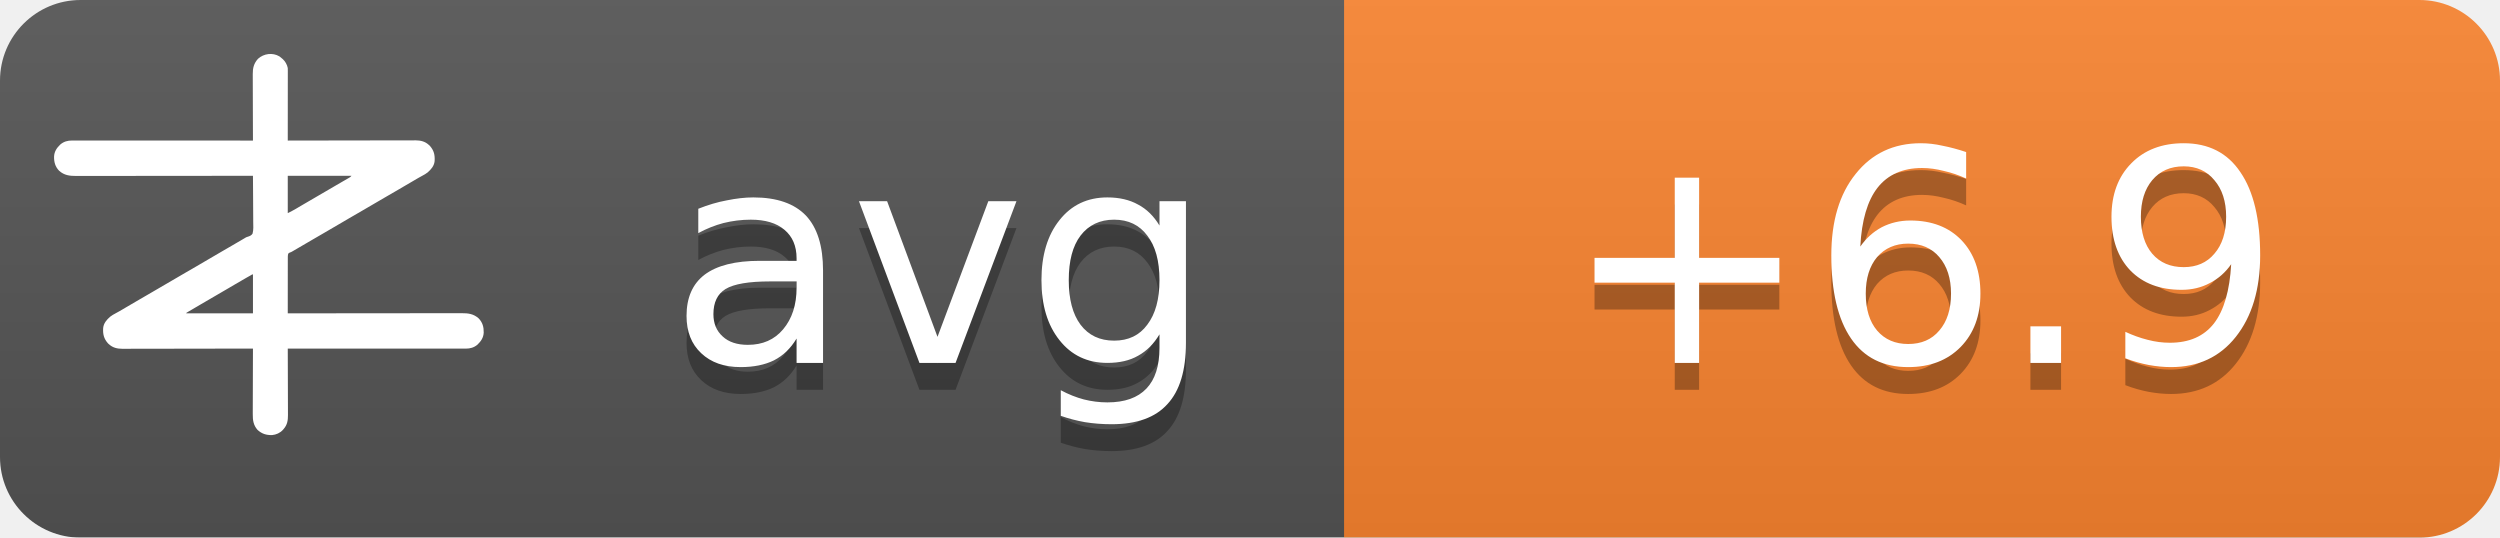
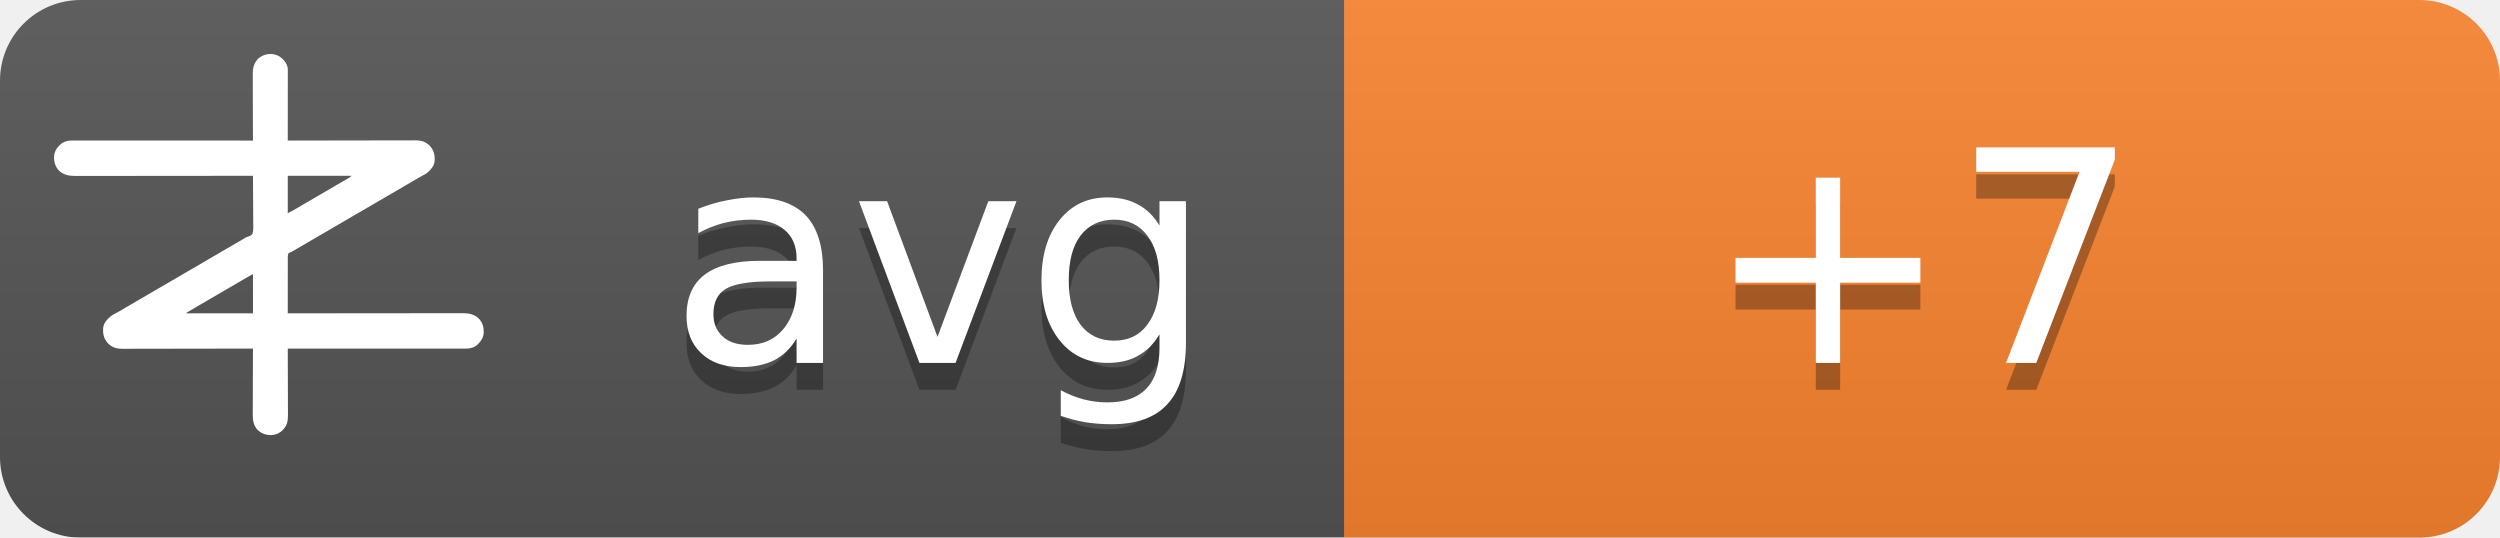
<svg xmlns="http://www.w3.org/2000/svg" width="93" height="20">
  <linearGradient id="b" x2="0" y2="100%">
    <stop offset="0" stop-color="#bbb" stop-opacity=".1" />
    <stop offset="1" stop-opacity=".1" />
  </linearGradient>
  <mask id="a">
    <rect width="93" height="20" rx="3" fill="#fff" />
  </mask>
  <g mask="url(#a)">
    <path fill="#555" d="M0 0h93v20H0z" />
    <path fill="#fb8530" d="M50 0h43v20H50z" />
    <path fill="url(#b)" d="M0 0h93v20H0z" />
  </g>
  <g fill="#fff" text-anchor="middle" font-family="DejaVu Sans,Verdana,Geneva,sans-serif" font-size="11">
    <text x="35" y="14.5" fill="#010101" fill-opacity=".3" text-anchor="middle">avg</text>
    <text x="35" y="13.5" text-anchor="middle">avg</text>
-     <text x="71.5" y="14.5" fill="#010101" fill-opacity=".3" text-anchor="middle">+6.9</text>
-     <text x="71.5" y="13.5" text-anchor="middle">+6.9</text>
+     <text x="71.5" y="14.5" fill="#010101" fill-opacity=".3" text-anchor="middle">+7</text>
+     <text x="71.5" y="13.5" text-anchor="middle">+7</text>
  </g>
  <g transform="translate(2, 2) scale(0.0156)">
    <path d="M538.273,6.355 C540.3,7.803 542.146,9.339 544,11 C544.605,11.501 545.209,12.003 545.832,12.52 C551.93,17.98 556.451,25.923 558,34 C558.09,36.348 558.122,38.699 558.12,41.049 C558.121,41.759 558.122,42.469 558.123,43.2 C558.124,45.578 558.119,47.957 558.114,50.335 C558.113,52.04 558.113,53.745 558.114,55.45 C558.114,60.08 558.108,64.71 558.101,69.339 C558.095,74.177 558.095,79.015 558.093,83.853 C558.09,93.015 558.082,102.177 558.072,111.339 C558.061,121.77 558.055,132.2 558.05,142.63 C558.04,164.087 558.022,185.543 558,207 C558.992,206.998 558.992,206.998 560.005,206.995 C599.244,206.906 638.484,206.837 677.724,206.796 C682.439,206.791 687.153,206.786 691.868,206.78 C692.807,206.779 693.746,206.778 694.713,206.777 C709.897,206.76 725.081,206.728 740.266,206.691 C755.854,206.654 771.443,206.632 787.031,206.624 C796.645,206.618 806.259,206.601 815.872,206.568 C822.471,206.547 829.069,206.541 835.668,206.546 C839.471,206.549 843.274,206.545 847.077,206.523 C851.211,206.5 855.344,206.508 859.478,206.519 C860.666,206.507 861.854,206.496 863.077,206.484 C874.708,206.566 885.27,209.022 894,217 C894.866,217.763 895.732,218.526 896.625,219.312 C906.609,230.61 909.093,241.115 908.211,255.893 C907.045,267.523 899.957,275.585 891.527,282.982 C887.507,286.192 883.149,288.577 878.625,291 C876.581,292.125 874.538,293.253 872.496,294.383 C871.434,294.97 870.371,295.557 869.277,296.161 C863.687,299.298 858.19,302.589 852.688,305.875 C842.692,311.83 832.649,317.693 822.564,323.493 C812.339,329.374 802.151,335.315 791.968,341.266 C786.98,344.18 781.99,347.09 777,350 C775,351.167 773,352.333 771,353.5 C767,355.833 763,358.167 759,360.5 C758.01,361.077 757.02,361.655 756,362.25 C753.999,363.417 751.997,364.585 749.996,365.752 C745.019,368.655 740.044,371.558 735.07,374.465 C724.795,380.468 714.504,386.442 704.188,392.375 C695.251,397.517 686.361,402.73 677.5,408 C667.565,413.909 657.583,419.731 647.563,425.494 C637.339,431.374 627.151,437.315 616.968,443.266 C611.98,446.18 606.99,449.09 602,452 C595.8,455.616 589.601,459.233 583.402,462.852 C581.779,463.799 581.779,463.799 580.123,464.766 C578.058,465.971 575.993,467.177 573.928,468.383 C572.991,468.929 572.055,469.476 571.09,470.039 C570.274,470.516 569.458,470.992 568.617,471.483 C566,473 566,473 562.392,474.252 C560.444,475.261 560.444,475.261 559,477 C557.895,481.466 558.058,485.91 558.114,490.489 C558.106,491.889 558.095,493.288 558.081,494.688 C558.052,498.486 558.066,502.282 558.088,506.08 C558.104,510.049 558.08,514.018 558.06,517.987 C558.029,525.502 558.033,533.017 558.05,540.532 C558.068,549.089 558.046,557.645 558.021,566.201 C557.97,583.801 557.969,601.4 558,619 C558.905,618.999 559.811,618.998 560.743,618.997 C614.404,618.929 668.065,618.878 721.726,618.847 C728.169,618.843 734.613,618.839 741.057,618.835 C742.339,618.834 743.622,618.834 744.944,618.833 C765.713,618.82 786.482,618.796 807.25,618.769 C828.563,618.74 849.875,618.724 871.187,618.718 C884.337,618.714 897.486,618.701 910.636,618.676 C919.654,618.66 928.673,618.656 937.691,618.659 C942.893,618.661 948.096,618.658 953.298,618.642 C958.065,618.628 962.833,618.627 967.6,618.637 C969.32,618.639 971.041,618.635 972.761,618.625 C988.359,618.545 1001.304,620.231 1013.289,631.07 C1022.63,640.831 1025.523,651.69 1025.273,664.816 C1024.716,676.951 1018.801,685.602 1010.25,693.75 C1002.107,700.576 993.074,703.126 982.638,703.123 C981.903,703.124 981.168,703.125 980.41,703.127 C977.94,703.129 975.469,703.125 972.998,703.12 C971.212,703.121 969.426,703.122 967.64,703.123 C962.725,703.125 957.811,703.121 952.897,703.116 C947.6,703.112 942.303,703.113 937.006,703.114 C927.826,703.114 918.646,703.111 909.467,703.106 C896.194,703.098 882.922,703.095 869.65,703.094 C848.117,703.092 826.585,703.085 805.052,703.075 C784.134,703.066 763.215,703.059 742.296,703.055 C740.362,703.055 740.362,703.055 738.389,703.054 C731.923,703.053 725.456,703.052 718.989,703.05 C665.326,703.04 611.663,703.022 558,703 C558.004,703.881 558.007,704.763 558.011,705.671 C558.1,727.147 558.166,748.623 558.207,770.099 C558.228,780.485 558.256,790.871 558.302,801.257 C558.342,810.312 558.367,819.367 558.376,828.422 C558.382,833.214 558.394,838.006 558.423,842.798 C558.45,847.315 558.458,851.831 558.452,856.348 C558.454,858 558.461,859.651 558.477,861.303 C558.593,874.39 556.909,884.889 548,895 C547.475,895.617 546.951,896.235 546.41,896.871 C539.67,904.246 530.375,908.396 520.457,909.341 C506.721,909.483 496.278,906.386 486,897 C475.869,885.646 474.41,873.462 474.546,858.87 C474.547,857.164 474.546,855.458 474.544,853.752 C474.543,849.152 474.566,844.551 474.594,839.951 C474.62,835.132 474.622,830.312 474.627,825.493 C474.639,816.381 474.672,807.269 474.712,798.157 C474.757,787.777 474.779,777.397 474.799,767.017 C474.84,745.678 474.911,724.339 475,703 C474.324,703.002 473.647,703.003 472.95,703.005 C432.834,703.094 392.718,703.163 352.601,703.204 C347.781,703.209 342.961,703.214 338.141,703.22 C337.181,703.221 336.222,703.222 335.233,703.223 C319.709,703.24 304.185,703.272 288.662,703.309 C272.725,703.346 256.788,703.368 240.852,703.376 C231.023,703.382 221.195,703.399 211.366,703.432 C204.62,703.453 197.875,703.459 191.129,703.454 C187.241,703.451 183.353,703.455 179.465,703.477 C175.897,703.496 172.329,703.497 168.762,703.484 C166.876,703.481 164.991,703.498 163.106,703.516 C151.4,703.435 140.793,701.035 132,693 C131.134,692.237 130.268,691.474 129.375,690.688 C119.391,679.39 116.907,668.885 117.789,654.107 C118.955,642.477 126.043,634.415 134.473,627.018 C138.493,623.808 142.851,621.423 147.375,619 C149.419,617.875 151.462,616.747 153.504,615.617 C154.566,615.03 155.629,614.443 156.723,613.839 C162.313,610.702 167.81,607.411 173.312,604.125 C183.308,598.17 193.351,592.307 203.436,586.507 C213.661,580.626 223.849,574.685 234.032,568.734 C239.02,565.82 244.01,562.91 249,560 C251,558.833 253,557.667 255,556.5 C267,549.5 279,542.5 291,535.5 C291.99,534.923 292.98,534.345 294,533.75 C296.001,532.583 298.003,531.415 300.004,530.248 C304.981,527.345 309.956,524.442 314.93,521.535 C325.205,515.532 335.496,509.558 345.812,503.625 C354.749,498.483 363.639,493.27 372.5,488 C382.435,482.091 392.417,476.269 402.437,470.506 C409.68,466.34 416.909,462.151 424.125,457.938 C425.588,457.083 425.588,457.083 427.08,456.212 C430.054,454.475 433.027,452.738 436,451 C440.208,448.541 444.416,446.083 448.625,443.625 C449.56,443.078 450.494,442.532 451.458,441.969 C452.371,441.435 453.285,440.901 454.227,440.352 C455.087,439.812 455.946,439.273 456.832,438.717 C460,437 460,437 463.571,436.011 C468.09,434.438 471.29,433.051 474,429 C476.614,419.869 475.804,409.751 475.621,400.323 C475.562,396.476 475.582,392.63 475.593,388.784 C475.603,381.508 475.541,374.236 475.454,366.961 C475.358,358.676 475.341,350.391 475.331,342.105 C475.309,325.069 475.188,308.035 475,291 C473.62,291.002 473.62,291.002 472.212,291.003 C417.674,291.071 363.137,291.122 308.599,291.153 C302.05,291.157 295.501,291.161 288.953,291.165 C287.649,291.166 286.345,291.166 285.002,291.167 C263.894,291.18 242.785,291.204 221.677,291.231 C200.017,291.26 178.357,291.276 156.696,291.282 C143.332,291.286 129.967,291.299 116.602,291.324 C107.437,291.34 98.271,291.344 89.106,291.341 C83.818,291.339 78.531,291.342 73.244,291.358 C68.398,291.372 63.554,291.373 58.708,291.363 C56.96,291.361 55.211,291.365 53.463,291.375 C37.782,291.454 24.767,289.833 12.711,278.93 C3.37,269.169 0.477,258.31 0.727,245.184 C1.284,233.049 7.199,224.398 15.75,216.25 C23.907,209.413 33.022,206.837 43.471,206.877 C44.592,206.875 44.592,206.875 45.735,206.873 C48.246,206.871 50.757,206.875 53.267,206.88 C55.083,206.879 56.898,206.878 58.713,206.877 C63.707,206.875 68.701,206.879 73.695,206.884 C79.078,206.888 84.461,206.887 89.844,206.886 C99.172,206.886 108.501,206.889 117.83,206.894 C131.317,206.902 144.805,206.905 158.293,206.906 C180.174,206.908 202.056,206.915 223.938,206.925 C245.197,206.934 266.455,206.941 287.714,206.945 C289.024,206.945 290.334,206.946 291.683,206.946 C298.255,206.947 304.827,206.948 311.398,206.95 C365.932,206.96 420.466,206.978 475,207 C474.996,206.119 474.993,205.237 474.989,204.329 C474.9,182.853 474.834,161.377 474.793,139.901 C474.772,129.515 474.744,119.129 474.698,108.743 C474.658,99.688 474.633,90.633 474.624,81.578 C474.618,76.786 474.606,71.994 474.577,67.202 C474.55,62.685 474.542,58.169 474.548,53.652 C474.546,52 474.539,50.349 474.523,48.697 C474.394,34.178 477.037,23.083 487,12 C500.963,-0.67 521.883,-3.417 538.273,6.355 Z M558,291 C558,320.37 558,349.74 558,380 C568.041,374.999 568.041,374.999 577.75,369.5 C579.212,368.63 580.674,367.76 582.137,366.891 C582.915,366.427 583.692,365.964 584.494,365.486 C589.168,362.714 593.867,359.985 598.562,357.25 C600.626,356.047 602.69,354.844 604.754,353.641 C606.305,352.737 606.305,352.737 607.887,351.814 C612.926,348.878 617.963,345.939 623,343 C625,341.833 627,340.667 629,339.5 C629.99,338.923 630.98,338.345 632,337.75 C665,318.5 665,318.5 668.005,316.747 C669.988,315.59 671.971,314.433 673.954,313.274 C679.207,310.206 684.467,307.151 689.738,304.113 C690.838,303.477 691.939,302.841 693.072,302.186 C695.187,300.963 697.304,299.744 699.424,298.529 C700.848,297.705 700.848,297.705 702.301,296.863 C703.138,296.382 703.975,295.9 704.837,295.404 C707.289,293.919 707.289,293.919 710,291 C659.84,291 609.68,291 558,291 Z M469.207,528.605 C468.196,529.17 467.184,529.735 466.142,530.316 C465.043,530.934 463.945,531.551 462.812,532.188 C461.682,532.822 460.552,533.456 459.387,534.109 C450.357,539.189 441.423,544.425 432.52,549.723 C426.741,553.161 420.935,556.553 415.125,559.938 C414.127,560.519 413.129,561.1 412.101,561.699 C410.078,562.878 408.055,564.056 406.032,565.234 C401.02,568.153 396.01,571.077 391,574 C389,575.167 387,576.333 385,577.5 C384.01,578.077 383.02,578.655 382,579.25 C373,584.5 373,584.5 369.998,586.251 C368.005,587.414 366.012,588.576 364.02,589.739 C358.909,592.721 353.798,595.7 348.684,598.676 C335.318,606.454 335.318,606.454 322,614.312 C321.065,614.863 321.065,614.863 320.111,615.425 C318.723,616.255 317.358,617.123 316,618 C316,618.33 316,618.66 316,619 C368.47,619 420.94,619 475,619 C475,588.31 475,557.62 475,526 C472.956,526 470.925,527.646 469.207,528.605 Z" fill="#fff" fill-rule="nonzero" />
  </g>
</svg>
